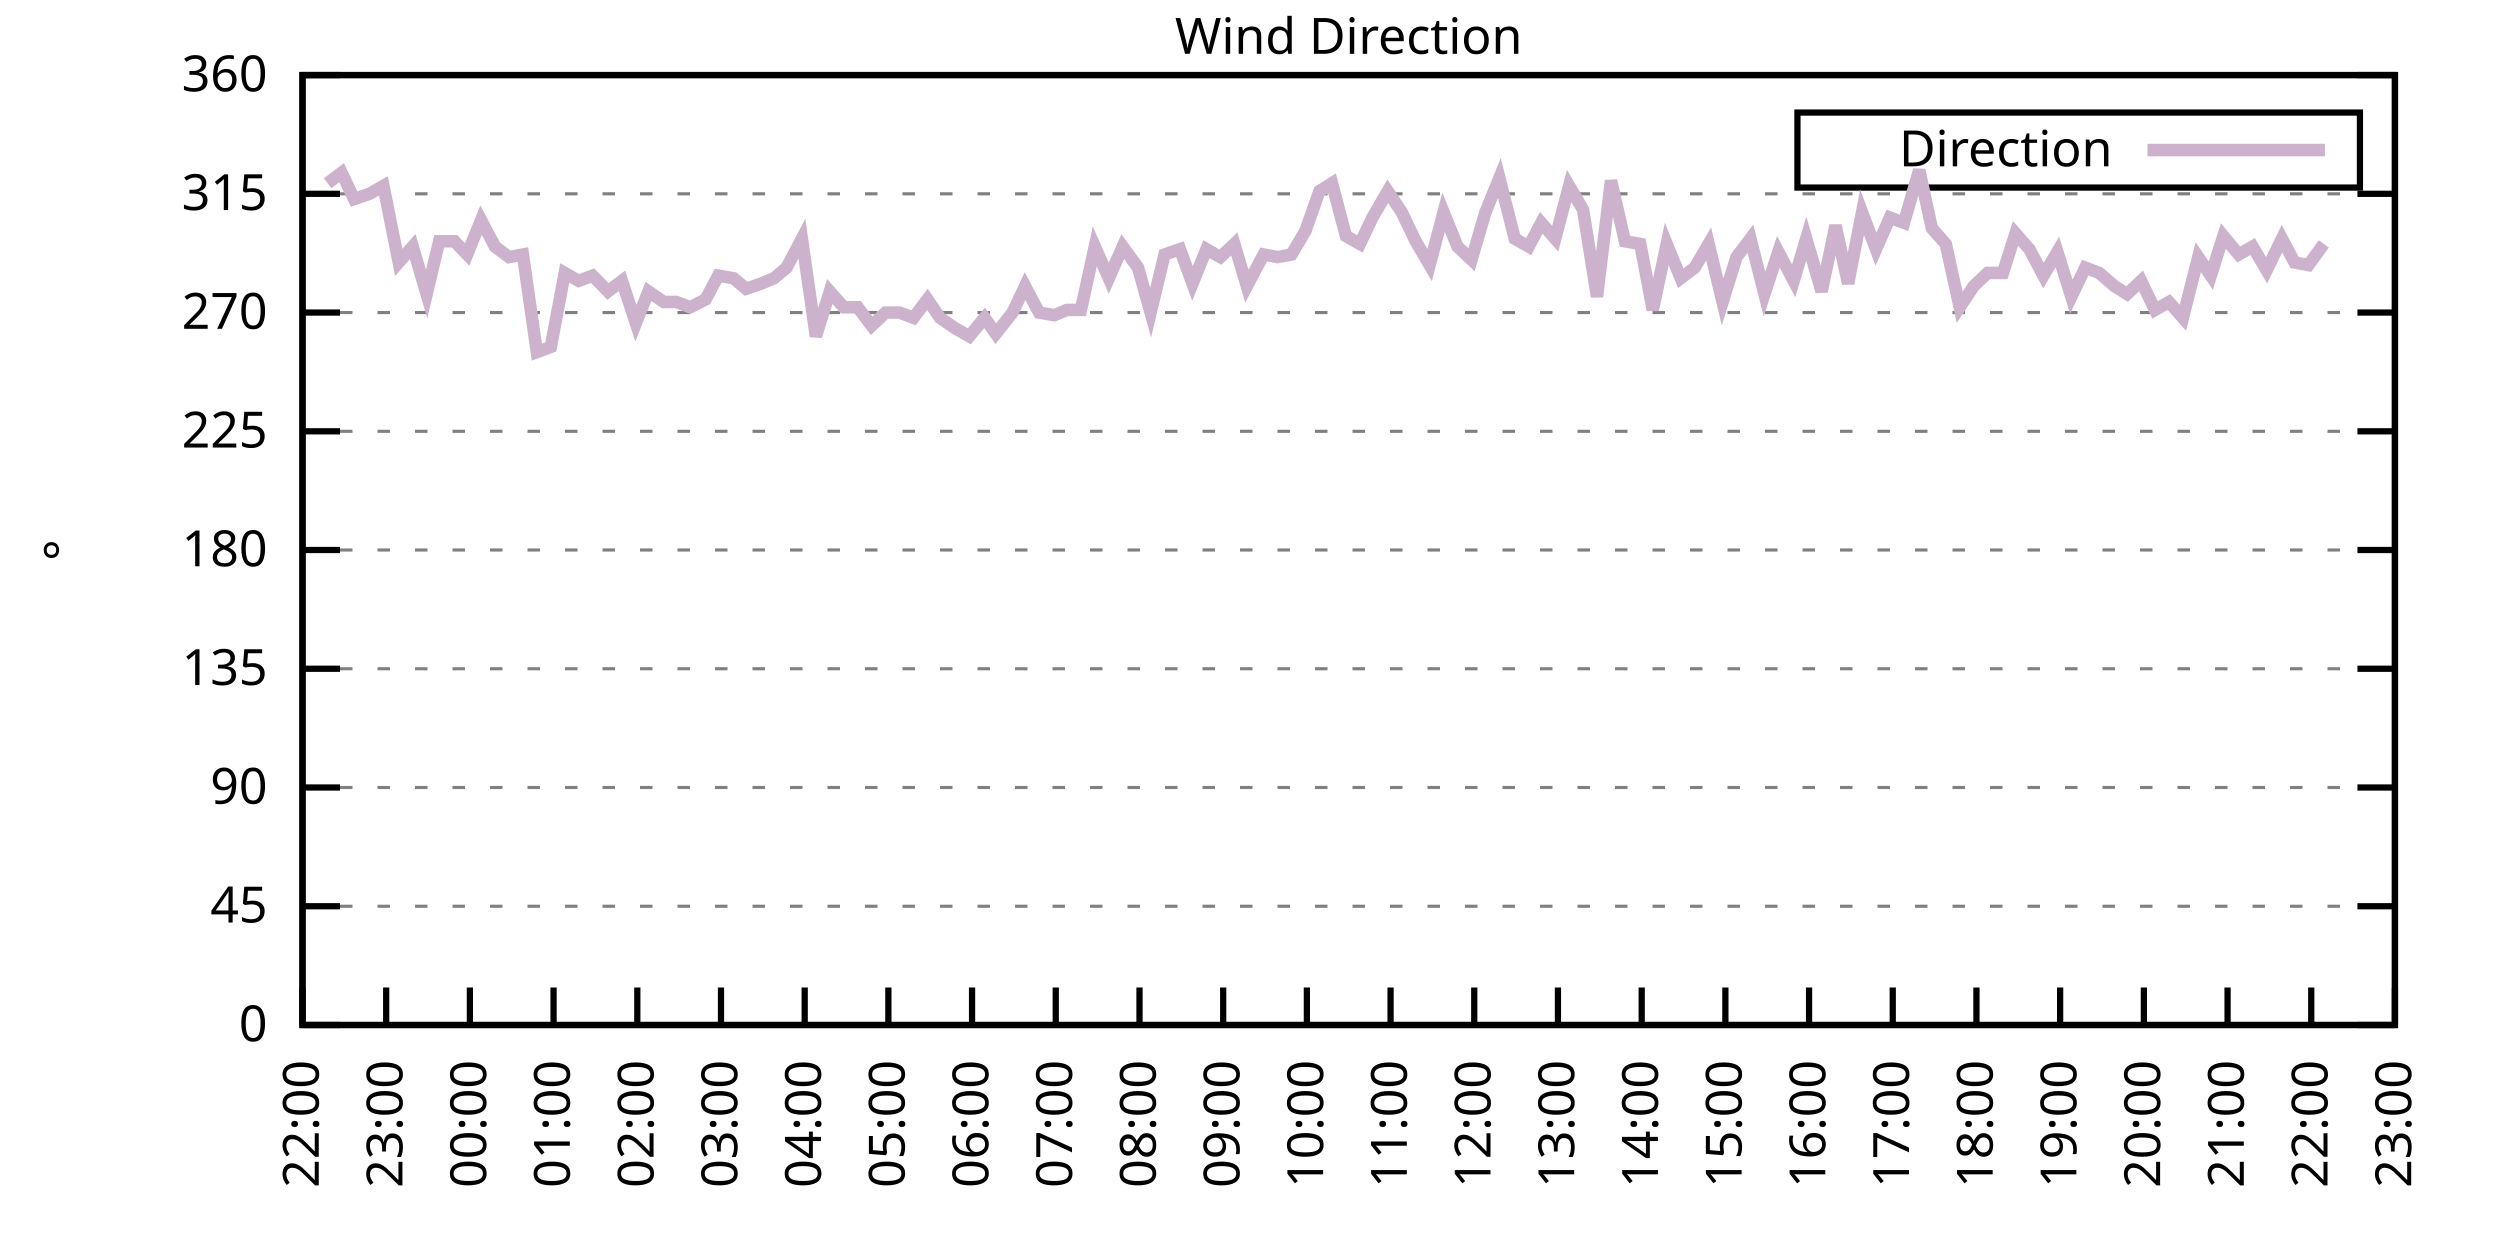
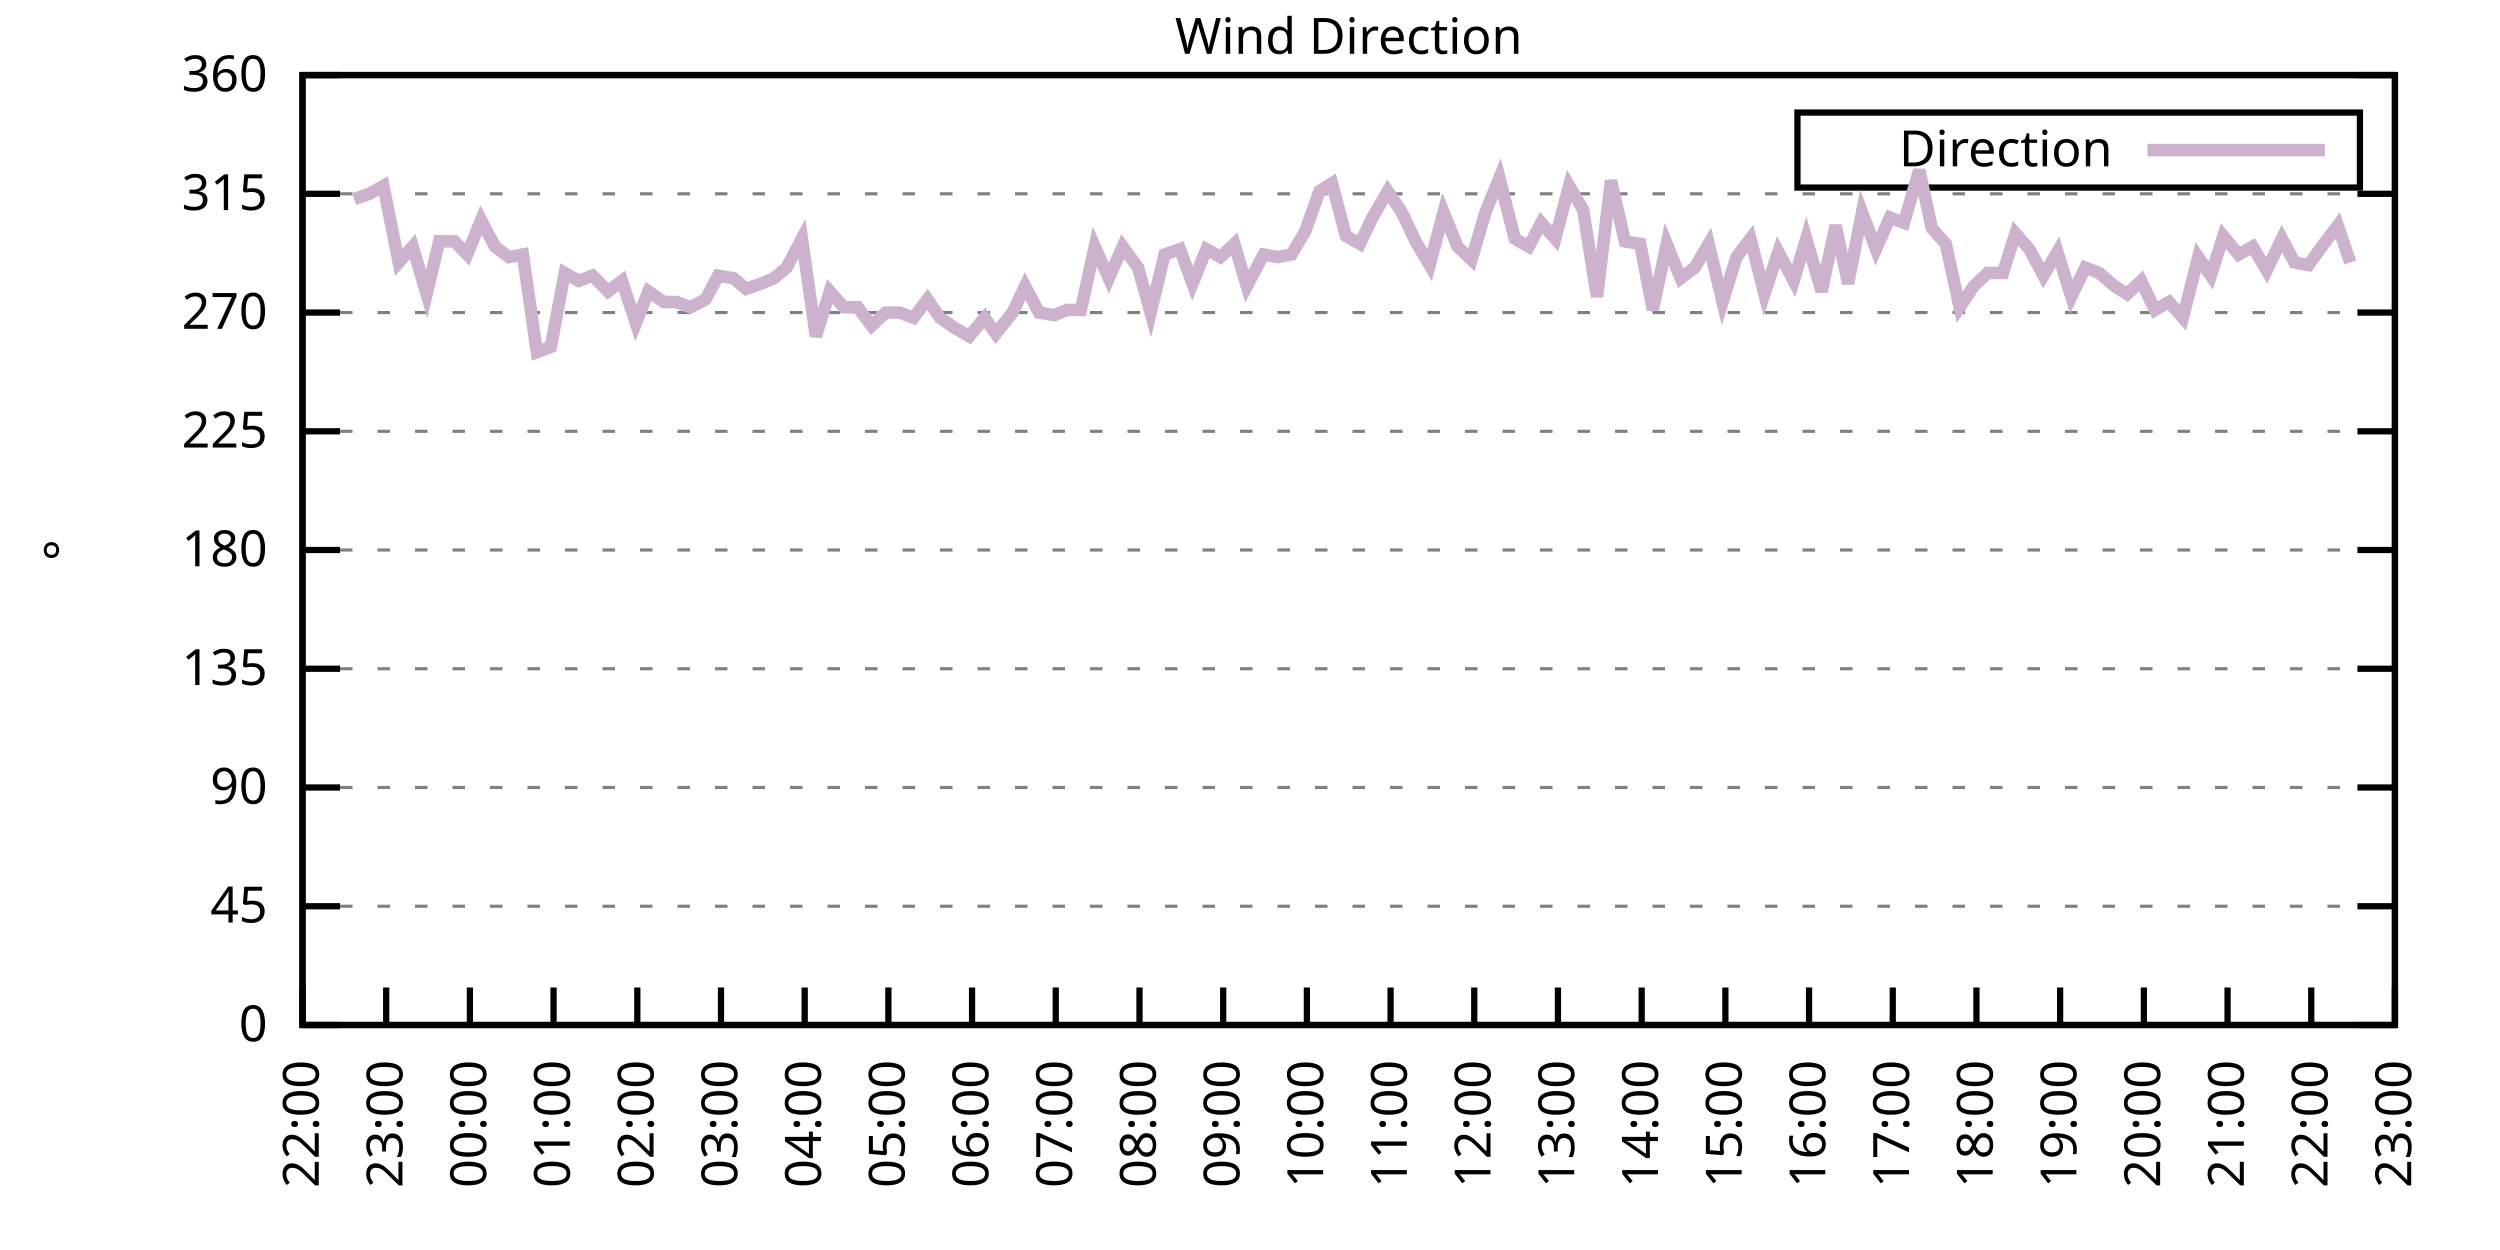
<svg xmlns="http://www.w3.org/2000/svg" xmlns:xlink="http://www.w3.org/1999/xlink" width="400" height="200" viewBox="0 0 400 200">
  <g id="gnuplot_canvas">
    <rect x="0" y="0" width="400" height="200" fill="none" />
    <defs>
      <circle id="gpDot" r="0.5" stroke-width="0.5" stroke="currentColor" />
      <path id="gpPt0" stroke-width="0.333" stroke="currentColor" d="M-1,0 h2 M0,-1 v2" />
      <path id="gpPt1" stroke-width="0.333" stroke="currentColor" d="M-1,-1 L1,1 M1,-1 L-1,1" />
      <path id="gpPt2" stroke-width="0.333" stroke="currentColor" d="M-1,0 L1,0 M0,-1 L0,1 M-1,-1 L1,1 M-1,1 L1,-1" />
      <rect id="gpPt3" stroke-width="0.333" stroke="currentColor" x="-1" y="-1" width="2" height="2" />
      <rect id="gpPt4" stroke-width="0.333" stroke="currentColor" fill="currentColor" x="-1" y="-1" width="2" height="2" />
      <circle id="gpPt5" stroke-width="0.333" stroke="currentColor" cx="0" cy="0" r="1" />
      <use xlink:href="#gpPt5" id="gpPt6" fill="currentColor" stroke="none" />
      <path id="gpPt7" stroke-width="0.333" stroke="currentColor" d="M0,-1.33 L-1.33,0.67 L1.33,0.67 z" />
      <use xlink:href="#gpPt7" id="gpPt8" fill="currentColor" stroke="none" />
      <use xlink:href="#gpPt7" id="gpPt9" stroke="currentColor" transform="rotate(180)" />
      <use xlink:href="#gpPt9" id="gpPt10" fill="currentColor" stroke="none" />
      <use xlink:href="#gpPt3" id="gpPt11" stroke="currentColor" transform="rotate(45)" />
      <use xlink:href="#gpPt11" id="gpPt12" fill="currentColor" stroke="none" />
      <path id="gpPt13" stroke-width="0.333" stroke="currentColor" d="M0,1.330 L1.265,0.411 L0.782,-1.067 L-0.782,-1.076 L-1.265,0.411 z" />
      <use xlink:href="#gpPt13" id="gpPt14" fill="currentColor" stroke="none" />
      <filter id="textbox" filterUnits="objectBoundingBox" x="0" y="0" height="1" width="1">
        <feFlood flood-color="white" flood-opacity="1" result="bgnd" />
        <feComposite in="SourceGraphic" in2="bgnd" operator="atop" />
      </filter>
      <filter id="greybox" filterUnits="objectBoundingBox" x="0" y="0" height="1" width="1">
        <feFlood flood-color="lightgrey" flood-opacity="1" result="grey" />
        <feComposite in="SourceGraphic" in2="grey" operator="atop" />
      </filter>
    </defs>
    <g fill="none" color="white" stroke="currentColor" stroke-width="1.00" stroke-linecap="butt" stroke-linejoin="miter">
</g>
    <g fill="none" color="black" stroke="currentColor" stroke-width="1.00" stroke-linecap="butt" stroke-linejoin="miter">
      <g stroke="none" shape-rendering="crispEdges">
        <polygon fill="rgb(255, 255, 255)" points="48.40,164.00 383.18,164.00 383.18,12.02 48.40,12.02 " />
      </g>
    </g>
    <g fill="none" color="black" stroke="currentColor" stroke-width="1.00" stroke-linecap="butt" stroke-linejoin="miter">
</g>
    <g fill="none" color="black" stroke="black" stroke-width="0.50" stroke-linecap="butt" stroke-linejoin="miter">
</g>
    <g fill="none" color="gray" stroke="currentColor" stroke-width="0.50" stroke-linecap="butt" stroke-linejoin="miter">
      <path stroke="gray" stroke-dasharray="2,4" class="gridline" d="M48.40,164.00 L383.19,164.00  " />
    </g>
    <g fill="none" color="gray" stroke="gray" stroke-width="1.00" stroke-linecap="butt" stroke-linejoin="miter">
</g>
    <g fill="none" color="black" stroke="currentColor" stroke-width="1.00" stroke-linecap="butt" stroke-linejoin="miter">
      <path stroke="black" d="M48.40,164.00 L54.40,164.00 M383.19,164.00 L377.19,164.00  " />
      <g transform="translate(42.80,166.60)" stroke="none" fill="black" font-family="Sans" font-size="8.00" text-anchor="end">
        <text>
          <tspan font-family="Sans"> 0</tspan>
        </text>
      </g>
    </g>
    <g fill="none" color="black" stroke="currentColor" stroke-width="1.00" stroke-linecap="butt" stroke-linejoin="miter">
</g>
    <g fill="none" color="black" stroke="black" stroke-width="0.50" stroke-linecap="butt" stroke-linejoin="miter">
</g>
    <g fill="none" color="gray" stroke="currentColor" stroke-width="0.50" stroke-linecap="butt" stroke-linejoin="miter">
      <path stroke="gray" stroke-dasharray="2,4" class="gridline" d="M48.40,145.00 L383.19,145.00  " />
    </g>
    <g fill="none" color="gray" stroke="gray" stroke-width="1.00" stroke-linecap="butt" stroke-linejoin="miter">
</g>
    <g fill="none" color="black" stroke="currentColor" stroke-width="1.00" stroke-linecap="butt" stroke-linejoin="miter">
      <path stroke="black" d="M48.40,145.00 L54.40,145.00 M383.19,145.00 L377.19,145.00  " />
      <g transform="translate(42.80,147.60)" stroke="none" fill="black" font-family="Sans" font-size="8.00" text-anchor="end">
        <text>
          <tspan font-family="Sans"> 45</tspan>
        </text>
      </g>
    </g>
    <g fill="none" color="black" stroke="currentColor" stroke-width="1.00" stroke-linecap="butt" stroke-linejoin="miter">
</g>
    <g fill="none" color="black" stroke="black" stroke-width="0.50" stroke-linecap="butt" stroke-linejoin="miter">
</g>
    <g fill="none" color="gray" stroke="currentColor" stroke-width="0.50" stroke-linecap="butt" stroke-linejoin="miter">
      <path stroke="gray" stroke-dasharray="2,4" class="gridline" d="M48.40,126.00 L383.19,126.00  " />
    </g>
    <g fill="none" color="gray" stroke="gray" stroke-width="1.00" stroke-linecap="butt" stroke-linejoin="miter">
</g>
    <g fill="none" color="black" stroke="currentColor" stroke-width="1.00" stroke-linecap="butt" stroke-linejoin="miter">
      <path stroke="black" d="M48.40,126.00 L54.40,126.00 M383.19,126.00 L377.19,126.00  " />
      <g transform="translate(42.80,128.60)" stroke="none" fill="black" font-family="Sans" font-size="8.00" text-anchor="end">
        <text>
          <tspan font-family="Sans"> 90</tspan>
        </text>
      </g>
    </g>
    <g fill="none" color="black" stroke="currentColor" stroke-width="1.00" stroke-linecap="butt" stroke-linejoin="miter">
</g>
    <g fill="none" color="black" stroke="black" stroke-width="0.50" stroke-linecap="butt" stroke-linejoin="miter">
</g>
    <g fill="none" color="gray" stroke="currentColor" stroke-width="0.50" stroke-linecap="butt" stroke-linejoin="miter">
      <path stroke="gray" stroke-dasharray="2,4" class="gridline" d="M48.40,107.00 L383.19,107.00  " />
    </g>
    <g fill="none" color="gray" stroke="gray" stroke-width="1.00" stroke-linecap="butt" stroke-linejoin="miter">
</g>
    <g fill="none" color="black" stroke="currentColor" stroke-width="1.00" stroke-linecap="butt" stroke-linejoin="miter">
      <path stroke="black" d="M48.40,107.00 L54.40,107.00 M383.19,107.00 L377.19,107.00  " />
      <g transform="translate(42.80,109.60)" stroke="none" fill="black" font-family="Sans" font-size="8.00" text-anchor="end">
        <text>
          <tspan font-family="Sans"> 135</tspan>
        </text>
      </g>
    </g>
    <g fill="none" color="black" stroke="currentColor" stroke-width="1.00" stroke-linecap="butt" stroke-linejoin="miter">
</g>
    <g fill="none" color="black" stroke="black" stroke-width="0.50" stroke-linecap="butt" stroke-linejoin="miter">
</g>
    <g fill="none" color="gray" stroke="currentColor" stroke-width="0.50" stroke-linecap="butt" stroke-linejoin="miter">
      <path stroke="gray" stroke-dasharray="2,4" class="gridline" d="M48.40,88.00 L383.19,88.00  " />
    </g>
    <g fill="none" color="gray" stroke="gray" stroke-width="1.00" stroke-linecap="butt" stroke-linejoin="miter">
</g>
    <g fill="none" color="black" stroke="currentColor" stroke-width="1.00" stroke-linecap="butt" stroke-linejoin="miter">
      <path stroke="black" d="M48.40,88.00 L54.40,88.00 M383.19,88.00 L377.19,88.00  " />
      <g transform="translate(42.80,90.60)" stroke="none" fill="black" font-family="Sans" font-size="8.00" text-anchor="end">
        <text>
          <tspan font-family="Sans"> 180</tspan>
        </text>
      </g>
    </g>
    <g fill="none" color="black" stroke="currentColor" stroke-width="1.00" stroke-linecap="butt" stroke-linejoin="miter">
</g>
    <g fill="none" color="black" stroke="black" stroke-width="0.50" stroke-linecap="butt" stroke-linejoin="miter">
</g>
    <g fill="none" color="gray" stroke="currentColor" stroke-width="0.50" stroke-linecap="butt" stroke-linejoin="miter">
      <path stroke="gray" stroke-dasharray="2,4" class="gridline" d="M48.40,69.01 L383.19,69.01  " />
    </g>
    <g fill="none" color="gray" stroke="gray" stroke-width="1.00" stroke-linecap="butt" stroke-linejoin="miter">
</g>
    <g fill="none" color="black" stroke="currentColor" stroke-width="1.00" stroke-linecap="butt" stroke-linejoin="miter">
      <path stroke="black" d="M48.40,69.01 L54.40,69.01 M383.19,69.01 L377.19,69.01  " />
      <g transform="translate(42.80,71.61)" stroke="none" fill="black" font-family="Sans" font-size="8.00" text-anchor="end">
        <text>
          <tspan font-family="Sans"> 225</tspan>
        </text>
      </g>
    </g>
    <g fill="none" color="black" stroke="currentColor" stroke-width="1.00" stroke-linecap="butt" stroke-linejoin="miter">
</g>
    <g fill="none" color="black" stroke="black" stroke-width="0.50" stroke-linecap="butt" stroke-linejoin="miter">
</g>
    <g fill="none" color="gray" stroke="currentColor" stroke-width="0.50" stroke-linecap="butt" stroke-linejoin="miter">
      <path stroke="gray" stroke-dasharray="2,4" class="gridline" d="M48.40,50.01 L383.19,50.01  " />
    </g>
    <g fill="none" color="gray" stroke="gray" stroke-width="1.00" stroke-linecap="butt" stroke-linejoin="miter">
</g>
    <g fill="none" color="black" stroke="currentColor" stroke-width="1.00" stroke-linecap="butt" stroke-linejoin="miter">
      <path stroke="black" d="M48.40,50.01 L54.40,50.01 M383.19,50.01 L377.19,50.01  " />
      <g transform="translate(42.80,52.61)" stroke="none" fill="black" font-family="Sans" font-size="8.00" text-anchor="end">
        <text>
          <tspan font-family="Sans"> 270</tspan>
        </text>
      </g>
    </g>
    <g fill="none" color="black" stroke="currentColor" stroke-width="1.00" stroke-linecap="butt" stroke-linejoin="miter">
</g>
    <g fill="none" color="black" stroke="black" stroke-width="0.50" stroke-linecap="butt" stroke-linejoin="miter">
</g>
    <g fill="none" color="gray" stroke="currentColor" stroke-width="0.50" stroke-linecap="butt" stroke-linejoin="miter">
      <path stroke="gray" stroke-dasharray="2,4" class="gridline" d="M48.40,31.01 L383.19,31.01  " />
    </g>
    <g fill="none" color="gray" stroke="gray" stroke-width="1.00" stroke-linecap="butt" stroke-linejoin="miter">
</g>
    <g fill="none" color="black" stroke="currentColor" stroke-width="1.00" stroke-linecap="butt" stroke-linejoin="miter">
      <path stroke="black" d="M48.40,31.01 L54.40,31.01 M383.19,31.01 L377.19,31.01  " />
      <g transform="translate(42.80,33.61)" stroke="none" fill="black" font-family="Sans" font-size="8.00" text-anchor="end">
        <text>
          <tspan font-family="Sans"> 315</tspan>
        </text>
      </g>
    </g>
    <g fill="none" color="black" stroke="currentColor" stroke-width="1.00" stroke-linecap="butt" stroke-linejoin="miter">
</g>
    <g fill="none" color="black" stroke="black" stroke-width="0.50" stroke-linecap="butt" stroke-linejoin="miter">
</g>
    <g fill="none" color="gray" stroke="currentColor" stroke-width="0.50" stroke-linecap="butt" stroke-linejoin="miter">
      <path stroke="gray" stroke-dasharray="2,4" class="gridline" d="M48.40,12.01 L383.19,12.01  " />
    </g>
    <g fill="none" color="gray" stroke="gray" stroke-width="1.00" stroke-linecap="butt" stroke-linejoin="miter">
</g>
    <g fill="none" color="black" stroke="currentColor" stroke-width="1.00" stroke-linecap="butt" stroke-linejoin="miter">
      <path stroke="black" d="M48.40,12.01 L54.40,12.01 M383.19,12.01 L377.19,12.01  " />
      <g transform="translate(42.80,14.61)" stroke="none" fill="black" font-family="Sans" font-size="8.00" text-anchor="end">
        <text>
          <tspan font-family="Sans"> 360</tspan>
        </text>
      </g>
    </g>
    <g fill="none" color="black" stroke="currentColor" stroke-width="1.00" stroke-linecap="butt" stroke-linejoin="miter">
      <path stroke="black" d="M48.40,164.00 L48.40,158.00  " />
      <g transform="translate(51.00,169.60) rotate(270.00)" stroke="none" fill="black" font-family="Sans" font-size="8.00" text-anchor="end">
        <text>
          <tspan font-family="Sans">22:00</tspan>
        </text>
      </g>
    </g>
    <g fill="none" color="black" stroke="currentColor" stroke-width="1.00" stroke-linecap="butt" stroke-linejoin="miter">
      <path stroke="black" d="M61.79,164.00 L61.79,158.00  " />
      <g transform="translate(64.39,169.60) rotate(270.00)" stroke="none" fill="black" font-family="Sans" font-size="8.00" text-anchor="end">
        <text>
          <tspan font-family="Sans">23:00</tspan>
        </text>
      </g>
    </g>
    <g fill="none" color="black" stroke="currentColor" stroke-width="1.00" stroke-linecap="butt" stroke-linejoin="miter">
      <path stroke="black" d="M75.18,164.00 L75.18,158.00  " />
      <g transform="translate(77.78,169.60) rotate(270.00)" stroke="none" fill="black" font-family="Sans" font-size="8.00" text-anchor="end">
        <text>
          <tspan font-family="Sans">00:00</tspan>
        </text>
      </g>
    </g>
    <g fill="none" color="black" stroke="currentColor" stroke-width="1.00" stroke-linecap="butt" stroke-linejoin="miter">
      <path stroke="black" d="M88.57,164.00 L88.57,158.00  " />
      <g transform="translate(91.17,169.60) rotate(270.00)" stroke="none" fill="black" font-family="Sans" font-size="8.00" text-anchor="end">
        <text>
          <tspan font-family="Sans">01:00</tspan>
        </text>
      </g>
    </g>
    <g fill="none" color="black" stroke="currentColor" stroke-width="1.00" stroke-linecap="butt" stroke-linejoin="miter">
      <path stroke="black" d="M101.97,164.00 L101.97,158.00  " />
      <g transform="translate(104.57,169.60) rotate(270.00)" stroke="none" fill="black" font-family="Sans" font-size="8.00" text-anchor="end">
        <text>
          <tspan font-family="Sans">02:00</tspan>
        </text>
      </g>
    </g>
    <g fill="none" color="black" stroke="currentColor" stroke-width="1.00" stroke-linecap="butt" stroke-linejoin="miter">
      <path stroke="black" d="M115.36,164.00 L115.36,158.00  " />
      <g transform="translate(117.96,169.60) rotate(270.00)" stroke="none" fill="black" font-family="Sans" font-size="8.00" text-anchor="end">
        <text>
          <tspan font-family="Sans">03:00</tspan>
        </text>
      </g>
    </g>
    <g fill="none" color="black" stroke="currentColor" stroke-width="1.00" stroke-linecap="butt" stroke-linejoin="miter">
      <path stroke="black" d="M128.75,164.00 L128.75,158.00  " />
      <g transform="translate(131.35,169.60) rotate(270.00)" stroke="none" fill="black" font-family="Sans" font-size="8.00" text-anchor="end">
        <text>
          <tspan font-family="Sans">04:00</tspan>
        </text>
      </g>
    </g>
    <g fill="none" color="black" stroke="currentColor" stroke-width="1.00" stroke-linecap="butt" stroke-linejoin="miter">
      <path stroke="black" d="M142.14,164.00 L142.14,158.00  " />
      <g transform="translate(144.74,169.60) rotate(270.00)" stroke="none" fill="black" font-family="Sans" font-size="8.00" text-anchor="end">
        <text>
          <tspan font-family="Sans">05:00</tspan>
        </text>
      </g>
    </g>
    <g fill="none" color="black" stroke="currentColor" stroke-width="1.00" stroke-linecap="butt" stroke-linejoin="miter">
      <path stroke="black" d="M155.53,164.00 L155.53,158.00  " />
      <g transform="translate(158.13,169.60) rotate(270.00)" stroke="none" fill="black" font-family="Sans" font-size="8.00" text-anchor="end">
        <text>
          <tspan font-family="Sans">06:00</tspan>
        </text>
      </g>
    </g>
    <g fill="none" color="black" stroke="currentColor" stroke-width="1.00" stroke-linecap="butt" stroke-linejoin="miter">
      <path stroke="black" d="M168.92,164.00 L168.92,158.00  " />
      <g transform="translate(171.52,169.60) rotate(270.00)" stroke="none" fill="black" font-family="Sans" font-size="8.00" text-anchor="end">
        <text>
          <tspan font-family="Sans">07:00</tspan>
        </text>
      </g>
    </g>
    <g fill="none" color="black" stroke="currentColor" stroke-width="1.00" stroke-linecap="butt" stroke-linejoin="miter">
      <path stroke="black" d="M182.32,164.00 L182.32,158.00  " />
      <g transform="translate(184.92,169.60) rotate(270.00)" stroke="none" fill="black" font-family="Sans" font-size="8.00" text-anchor="end">
        <text>
          <tspan font-family="Sans">08:00</tspan>
        </text>
      </g>
    </g>
    <g fill="none" color="black" stroke="currentColor" stroke-width="1.00" stroke-linecap="butt" stroke-linejoin="miter">
      <path stroke="black" d="M195.71,164.00 L195.71,158.00  " />
      <g transform="translate(198.31,169.60) rotate(270.00)" stroke="none" fill="black" font-family="Sans" font-size="8.00" text-anchor="end">
        <text>
          <tspan font-family="Sans">09:00</tspan>
        </text>
      </g>
    </g>
    <g fill="none" color="black" stroke="currentColor" stroke-width="1.00" stroke-linecap="butt" stroke-linejoin="miter">
      <path stroke="black" d="M209.10,164.00 L209.10,158.00  " />
      <g transform="translate(211.70,169.60) rotate(270.00)" stroke="none" fill="black" font-family="Sans" font-size="8.00" text-anchor="end">
        <text>
          <tspan font-family="Sans">10:00</tspan>
        </text>
      </g>
    </g>
    <g fill="none" color="black" stroke="currentColor" stroke-width="1.00" stroke-linecap="butt" stroke-linejoin="miter">
      <path stroke="black" d="M222.49,164.00 L222.49,158.00  " />
      <g transform="translate(225.09,169.60) rotate(270.00)" stroke="none" fill="black" font-family="Sans" font-size="8.00" text-anchor="end">
        <text>
          <tspan font-family="Sans">11:00</tspan>
        </text>
      </g>
    </g>
    <g fill="none" color="black" stroke="currentColor" stroke-width="1.00" stroke-linecap="butt" stroke-linejoin="miter">
      <path stroke="black" d="M235.88,164.00 L235.88,158.00  " />
      <g transform="translate(238.48,169.60) rotate(270.00)" stroke="none" fill="black" font-family="Sans" font-size="8.00" text-anchor="end">
        <text>
          <tspan font-family="Sans">12:00</tspan>
        </text>
      </g>
    </g>
    <g fill="none" color="black" stroke="currentColor" stroke-width="1.00" stroke-linecap="butt" stroke-linejoin="miter">
      <path stroke="black" d="M249.27,164.00 L249.27,158.00  " />
      <g transform="translate(251.87,169.60) rotate(270.00)" stroke="none" fill="black" font-family="Sans" font-size="8.00" text-anchor="end">
        <text>
          <tspan font-family="Sans">13:00</tspan>
        </text>
      </g>
    </g>
    <g fill="none" color="black" stroke="currentColor" stroke-width="1.00" stroke-linecap="butt" stroke-linejoin="miter">
      <path stroke="black" d="M262.67,164.00 L262.67,158.00  " />
      <g transform="translate(265.27,169.60) rotate(270.00)" stroke="none" fill="black" font-family="Sans" font-size="8.00" text-anchor="end">
        <text>
          <tspan font-family="Sans">14:00</tspan>
        </text>
      </g>
    </g>
    <g fill="none" color="black" stroke="currentColor" stroke-width="1.00" stroke-linecap="butt" stroke-linejoin="miter">
      <path stroke="black" d="M276.06,164.00 L276.06,158.00  " />
      <g transform="translate(278.66,169.60) rotate(270.00)" stroke="none" fill="black" font-family="Sans" font-size="8.00" text-anchor="end">
        <text>
          <tspan font-family="Sans">15:00</tspan>
        </text>
      </g>
    </g>
    <g fill="none" color="black" stroke="currentColor" stroke-width="1.00" stroke-linecap="butt" stroke-linejoin="miter">
      <path stroke="black" d="M289.45,164.00 L289.45,158.00  " />
      <g transform="translate(292.05,169.60) rotate(270.00)" stroke="none" fill="black" font-family="Sans" font-size="8.00" text-anchor="end">
        <text>
          <tspan font-family="Sans">16:00</tspan>
        </text>
      </g>
    </g>
    <g fill="none" color="black" stroke="currentColor" stroke-width="1.00" stroke-linecap="butt" stroke-linejoin="miter">
      <path stroke="black" d="M302.84,164.00 L302.84,158.00  " />
      <g transform="translate(305.44,169.60) rotate(270.00)" stroke="none" fill="black" font-family="Sans" font-size="8.00" text-anchor="end">
        <text>
          <tspan font-family="Sans">17:00</tspan>
        </text>
      </g>
    </g>
    <g fill="none" color="black" stroke="currentColor" stroke-width="1.00" stroke-linecap="butt" stroke-linejoin="miter">
      <path stroke="black" d="M316.23,164.00 L316.23,158.00  " />
      <g transform="translate(318.83,169.60) rotate(270.00)" stroke="none" fill="black" font-family="Sans" font-size="8.00" text-anchor="end">
        <text>
          <tspan font-family="Sans">18:00</tspan>
        </text>
      </g>
    </g>
    <g fill="none" color="black" stroke="currentColor" stroke-width="1.00" stroke-linecap="butt" stroke-linejoin="miter">
      <path stroke="black" d="M329.62,164.00 L329.62,158.00  " />
      <g transform="translate(332.22,169.60) rotate(270.00)" stroke="none" fill="black" font-family="Sans" font-size="8.00" text-anchor="end">
        <text>
          <tspan font-family="Sans">19:00</tspan>
        </text>
      </g>
    </g>
    <g fill="none" color="black" stroke="currentColor" stroke-width="1.00" stroke-linecap="butt" stroke-linejoin="miter">
      <path stroke="black" d="M343.02,164.00 L343.02,158.00  " />
      <g transform="translate(345.62,169.60) rotate(270.00)" stroke="none" fill="black" font-family="Sans" font-size="8.00" text-anchor="end">
        <text>
          <tspan font-family="Sans">20:00</tspan>
        </text>
      </g>
    </g>
    <g fill="none" color="black" stroke="currentColor" stroke-width="1.00" stroke-linecap="butt" stroke-linejoin="miter">
      <path stroke="black" d="M356.41,164.00 L356.41,158.00  " />
      <g transform="translate(359.01,169.60) rotate(270.00)" stroke="none" fill="black" font-family="Sans" font-size="8.00" text-anchor="end">
        <text>
          <tspan font-family="Sans">21:00</tspan>
        </text>
      </g>
    </g>
    <g fill="none" color="black" stroke="currentColor" stroke-width="1.00" stroke-linecap="butt" stroke-linejoin="miter">
      <path stroke="black" d="M369.80,164.00 L369.80,158.00  " />
      <g transform="translate(372.40,169.60) rotate(270.00)" stroke="none" fill="black" font-family="Sans" font-size="8.00" text-anchor="end">
        <text>
          <tspan font-family="Sans">22:00</tspan>
        </text>
      </g>
    </g>
    <g fill="none" color="black" stroke="currentColor" stroke-width="1.00" stroke-linecap="butt" stroke-linejoin="miter">
      <path stroke="black" d="M383.19,164.00 L383.19,158.00  " />
      <g transform="translate(385.79,169.60) rotate(270.00)" stroke="none" fill="black" font-family="Sans" font-size="8.00" text-anchor="end">
        <text>
          <tspan font-family="Sans">23:00</tspan>
        </text>
      </g>
    </g>
    <g fill="none" color="black" stroke="currentColor" stroke-width="1.00" stroke-linecap="butt" stroke-linejoin="miter">
</g>
    <g fill="none" color="black" stroke="currentColor" stroke-width="1.00" stroke-linecap="butt" stroke-linejoin="miter">
      <path stroke="black" d="M48.40,12.01 L48.40,164.00 L383.19,164.00 L383.19,12.01 L48.40,12.01 Z  " />
    </g>
    <g fill="none" color="black" stroke="currentColor" stroke-width="1.00" stroke-linecap="butt" stroke-linejoin="miter">
</g>
    <g fill="none" color="black" stroke="currentColor" stroke-width="1.00" stroke-linecap="butt" stroke-linejoin="miter">
      <path stroke="black" d="M287.59,30.01 L287.59,18.01 L377.59,18.01 L377.59,30.01 L287.59,30.01 Z  " />
    </g>
    <g id="Wind_direction_plot_1">
      <g fill="none" color="white" stroke="black" stroke-width="2.00" stroke-linecap="butt" stroke-linejoin="miter">
</g>
      <g fill="none" color="black" stroke="currentColor" stroke-width="2.00" stroke-linecap="butt" stroke-linejoin="miter">
        <g transform="translate(337.99,26.61)" stroke="none" fill="black" font-family="Sans" font-size="8.00" text-anchor="end">
          <text>
            <tspan font-family="Sans">Direction</tspan>
          </text>
        </g>
      </g>
      <g fill="none" color="black" stroke="currentColor" stroke-width="2.00" stroke-linecap="butt" stroke-linejoin="miter">
-         <path stroke="rgb(204, 178, 204)" d="M343.59,24.01 L371.99,24.01 M52.42,29.32 L54.65,27.63 L56.66,31.85 L59.11,31.01 L61.35,29.74 L63.80,41.99   L66.03,39.45 L68.26,47.05 L70.27,38.61 L72.73,38.61 L74.74,40.72 L76.97,35.23 L79.20,39.45 L81.43,41.14   L83.66,40.72 L85.90,56.34 L88.13,55.50 L90.36,43.67 L92.59,44.94 L94.82,44.10 L97.28,46.63 L99.51,44.94   L101.74,51.70 L103.75,46.63 L106.21,48.32 L108.22,48.32 L110.45,49.16 L112.90,47.90 L114.91,44.10 L117.37,44.52   L119.38,46.21 L121.83,45.36 L123.84,44.52 L125.85,42.83 L128.30,38.19 L130.54,53.81 L132.77,46.63 L135.00,49.16   L137.23,49.16 L139.46,52.12 L141.69,50.01 L143.93,50.01 L146.16,50.85 L148.39,47.90 L150.40,50.85 L152.85,52.54   L155.09,53.81 L157.54,50.85 L159.33,53.39 L162.01,50.01 L164.01,45.79 L166.25,50.01 L168.70,50.43 L170.71,49.59   L172.94,49.59 L175.17,39.45 L177.41,44.52 L179.64,39.45 L182.09,42.83 L184.10,50.01 L186.33,40.72 L188.79,39.87   L190.80,45.36 L193.03,39.87 L195.26,41.14 L197.49,39.03 L199.50,45.79 L202.18,40.72 L204.41,41.14 L206.64,40.72   L208.88,36.92 L211.11,30.59 L213.12,29.32 L215.35,37.76 L217.58,39.03 L219.59,34.81 L222.04,30.59 L224.28,33.96   L226.51,38.61 L228.74,42.41 L230.97,33.96 L233.20,39.45 L235.44,41.56 L237.67,33.96 L239.90,28.48 L242.36,38.19   L244.59,39.45 L246.60,35.65 L248.83,38.19 L251.06,29.74 L253.29,33.54 L255.52,47.47 L257.76,28.90 L259.99,38.61   L262.44,39.03 L264.45,49.59 L266.68,39.03 L268.92,44.52 L271.15,42.83 L273.38,39.03 L275.61,48.32 L277.84,41.14   L280.07,38.19 L282.31,47.05 L284.54,40.30 L286.99,44.94 L289.00,38.19 L291.46,46.63 L293.69,36.08 L295.70,45.36   L297.93,33.96 L300.16,39.87 L302.39,34.81 L304.63,35.65 L307.08,27.21 L309.09,36.50 L311.32,39.03 L313.55,49.16   L315.79,45.79 L318.02,43.67 L320.47,43.67 L322.48,37.34 L324.71,39.87 L326.95,44.10 L329.18,40.30 L331.41,47.47   L333.64,42.83 L335.87,43.67 L338.33,45.79 L340.34,47.05 L342.57,44.94 L344.80,49.59 L347.03,48.32 L349.26,50.85   L351.72,41.14 L353.73,44.10 L355.74,37.76 L358.19,40.72 L360.42,39.45 L362.66,43.25 L365.11,38.19 L367.12,41.99   L369.35,42.41 L371.81,39.03  " />
+         <path stroke="rgb(204, 178, 204)" d="M343.59,24.01 L371.99,24.01 M56.66,31.85 L59.11,31.01 L61.35,29.74 L63.80,41.99 L66.03,39.45 L68.26,47.05   L70.27,38.61 L72.73,38.61 L74.74,40.72 L76.97,35.23 L79.20,39.45 L81.43,41.14 L83.66,40.72 L85.90,56.34   L88.13,55.50 L90.36,43.67 L92.59,44.94 L94.82,44.10 L97.28,46.63 L99.51,44.94 L101.74,51.70 L103.75,46.63   L106.21,48.32 L108.22,48.32 L110.45,49.16 L112.90,47.90 L114.91,44.10 L117.37,44.52 L119.38,46.21 L121.83,45.36   L123.84,44.52 L125.85,42.83 L128.30,38.19 L130.54,53.81 L132.77,46.63 L135.00,49.16 L137.23,49.16 L139.46,52.12   L141.69,50.01 L143.93,50.01 L146.16,50.85 L148.39,47.90 L150.40,50.85 L152.85,52.54 L155.09,53.81 L157.54,50.85   L159.33,53.39 L162.01,50.01 L164.01,45.79 L166.25,50.01 L168.70,50.43 L170.71,49.59 L172.94,49.59 L175.17,39.45   L177.41,44.52 L179.64,39.45 L182.09,42.83 L184.10,50.01 L186.33,40.72 L188.79,39.87 L190.80,45.36 L193.03,39.87   L195.26,41.14 L197.49,39.03 L199.50,45.79 L202.18,40.72 L204.41,41.14 L206.64,40.72 L208.88,36.92 L211.11,30.59   L213.12,29.32 L215.35,37.76 L217.58,39.03 L219.59,34.81 L222.04,30.59 L224.28,33.96 L226.51,38.61 L228.74,42.41   L230.97,33.96 L233.20,39.45 L235.44,41.56 L237.67,33.96 L239.90,28.48 L242.36,38.19 L244.59,39.45 L246.60,35.65   L248.83,38.19 L251.06,29.74 L253.29,33.54 L255.52,47.47 L257.76,28.90 L259.99,38.61 L262.44,39.03 L264.45,49.59   L266.68,39.03 L268.92,44.52 L271.15,42.83 L273.38,39.03 L275.61,48.32 L277.84,41.14 L280.07,38.19 L282.31,47.05   L284.54,40.30 L286.99,44.94 L289.00,38.19 L291.46,46.63 L293.69,36.08 L295.70,45.36 L297.93,33.96 L300.16,39.87   L302.39,34.81 L304.63,35.65 L307.08,27.21 L309.09,36.50 L311.32,39.03 L313.55,49.16 L315.79,45.79 L318.02,43.67   L320.47,43.67 L322.48,37.34 L324.71,39.87 L326.95,44.10 L329.18,40.30 L331.41,47.47 L333.64,42.83 L335.87,43.67   L338.33,45.79 L340.34,47.05 L342.57,44.94 L344.80,49.59 L347.03,48.32 L349.26,50.85 L351.72,41.14 L353.73,44.10   L355.74,37.76 L358.19,40.72 L360.42,39.45 L362.66,43.25 L365.11,38.19 L367.12,41.99 L369.35,42.41 L371.81,39.03   L374.04,36.08 L376.05,41.99  " />
      </g>
    </g>
    <g fill="none" color="black" stroke="currentColor" stroke-width="2.00" stroke-linecap="butt" stroke-linejoin="miter">
</g>
    <g fill="none" color="black" stroke="black" stroke-width="1.00" stroke-linecap="butt" stroke-linejoin="miter">
</g>
    <g fill="none" color="black" stroke="currentColor" stroke-width="1.00" stroke-linecap="butt" stroke-linejoin="miter">
      <path stroke="black" d="M48.40,12.01 L48.40,164.00 L383.19,164.00 L383.19,12.01 L48.40,12.01 Z  " />
      <g transform="translate(12.80,88.01) rotate(270.00)" stroke="none" fill="black" font-family="Sans" font-size="8.00" text-anchor="middle">
        <text>
          <tspan font-family="Sans">°</tspan>
        </text>
      </g>
    </g>
    <g fill="none" color="black" stroke="currentColor" stroke-width="1.00" stroke-linecap="butt" stroke-linejoin="miter">
</g>
    <g fill="none" color="black" stroke="currentColor" stroke-width="1.00" stroke-linecap="butt" stroke-linejoin="miter">
      <g transform="translate(215.79,8.61)" stroke="none" fill="black" font-family="Sans" font-size="8.00" text-anchor="middle">
        <text>
          <tspan font-family="Sans">Wind Direction</tspan>
        </text>
      </g>
    </g>
    <g fill="none" color="black" stroke="currentColor" stroke-width="1.00" stroke-linecap="butt" stroke-linejoin="miter">
</g>
  </g>
</svg>
